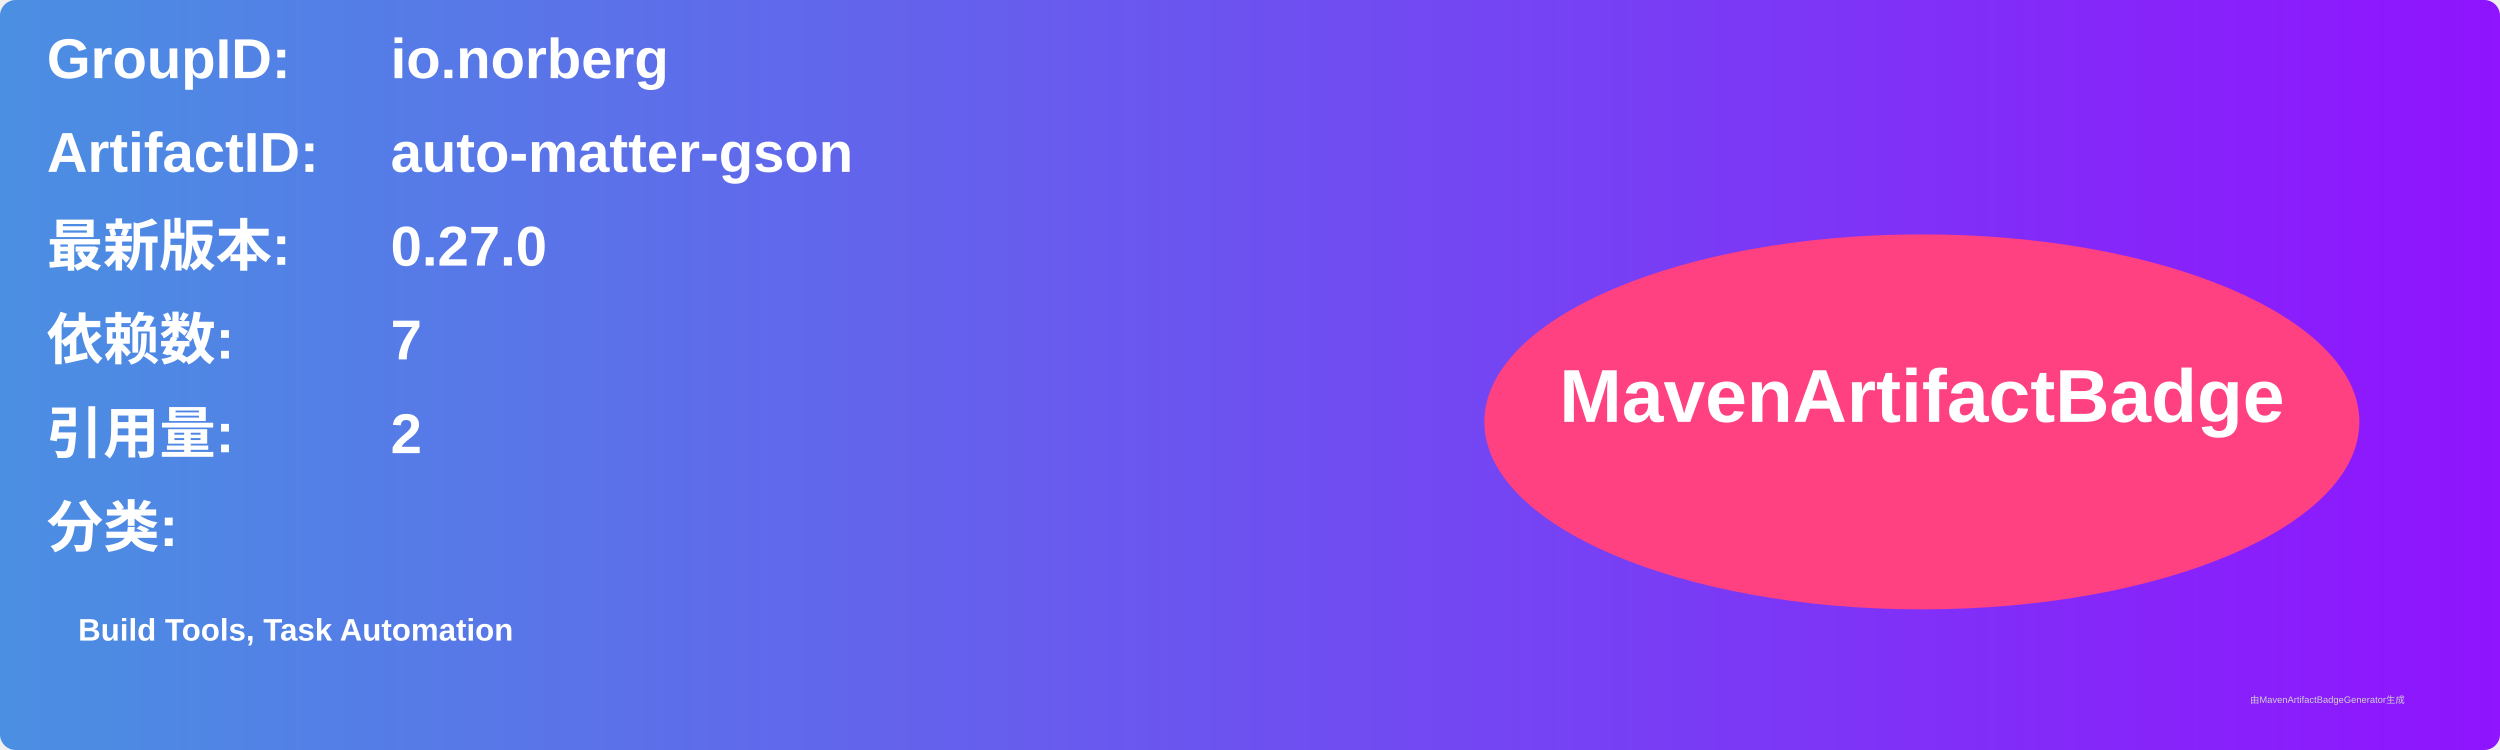
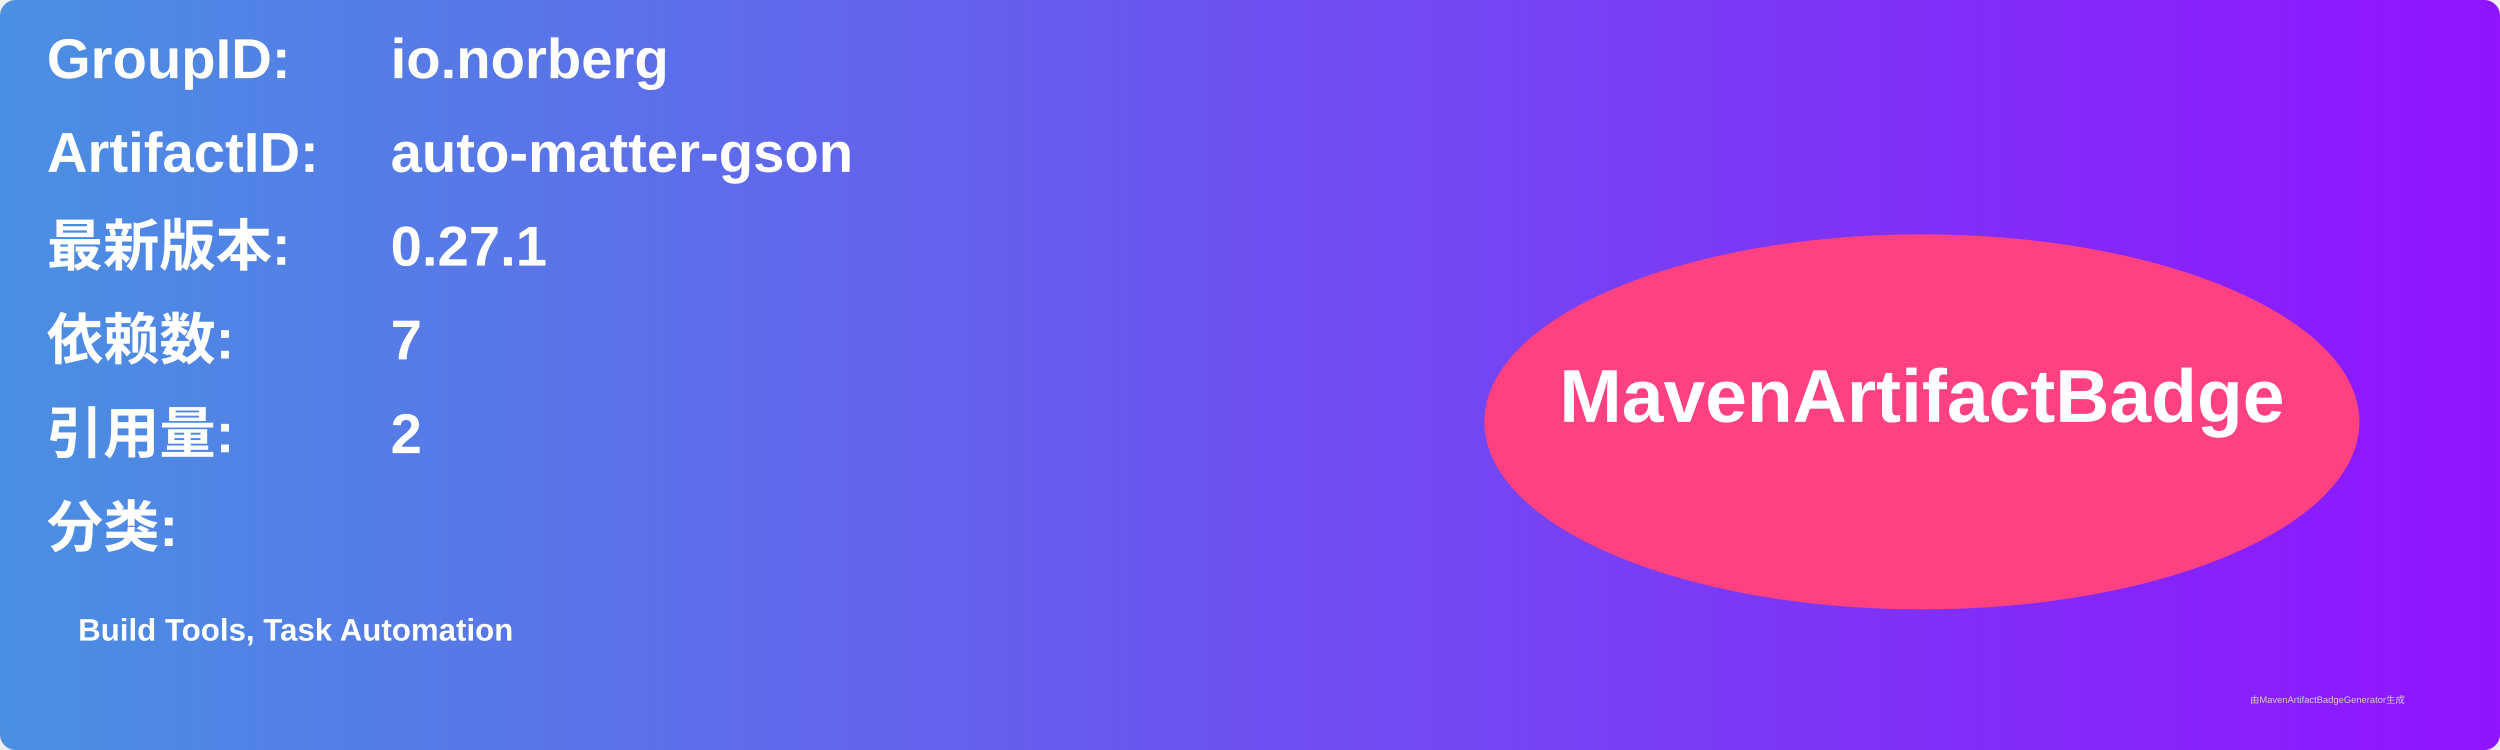
<svg xmlns="http://www.w3.org/2000/svg" width="800" height="240" viewBox="0 0 800 240">
  <linearGradient id="grad" x1="0%" y1="0%" x2="100%" y2="0%">
    <stop offset="0%" stop-color="#4a90e2" />
    <stop offset="100%" stop-color="#9013fe" />
  </linearGradient>
  <rect width="100%" height="100%" rx="5" ry="5" fill="url(#grad)" />
  <g transform="translate(15, 15)">
    <text x="0" y="10" font-family="Arial" font-size="18" fill="white" font-weight="bold" width="260">GroupID:</text>
    <text x="110" y="10" font-family="Arial" font-size="18" fill="white" font-weight="bold" width="460">io.norberg</text>
    <text x="0" y="40" font-family="Arial" font-size="18" fill="white" font-weight="bold" width="260">ArtifactID:</text>
    <text x="110" y="40" font-family="Arial" font-size="18" fill="white" font-weight="bold" width="460">auto-matter-gson</text>
    <text x="0" y="70" font-family="Arial" font-size="18" fill="white" font-weight="bold">最新版本:</text>
    <text x="110" y="70" font-family="Arial" font-size="18" fill="white" font-weight="bold">
-       <tspan font-weight="bold">0.27.0</tspan>
+       <tspan font-weight="bold">0.27.1</tspan>
    </text>
    <text x="0" y="100" font-family="Arial" font-size="18" fill="white" font-weight="bold">依赖数: </text>
    <text x="110" y="100" font-family="Arial" font-size="18" fill="white">
      <tspan font-weight="bold">7</tspan>
    </text>
    <text x="0" y="130" font-family="Arial" font-size="18" fill="white" font-weight="bold">引用量: </text>
    <text x="110" y="130" font-family="Arial" font-size="18" fill="white">
      <tspan font-weight="bold">2</tspan>
    </text>
    <text x="0" y="160" font-family="Arial" font-size="18" fill="white" font-weight="bold">分类:</text>
    <text x="10" y="190" font-family="Arial" font-size="10" fill="white">
      <tspan font-weight="bold">Build Tools, Task Automation</tspan>
    </text>
    <ellipse cx="600" cy="120" rx="140" ry="60" fill="#ff4081" />
    <text x="600" y="120" text-anchor="middle" font-family="Arial" font-size="24" fill="white" font-weight="bold">MavenArtifactBadge</text>
  </g>
  <text x="720" y="225" font-family="Arial" font-size="3" fill="#d0d0d0">由MavenArtifactBadgeGenerator生成</text>
</svg>
